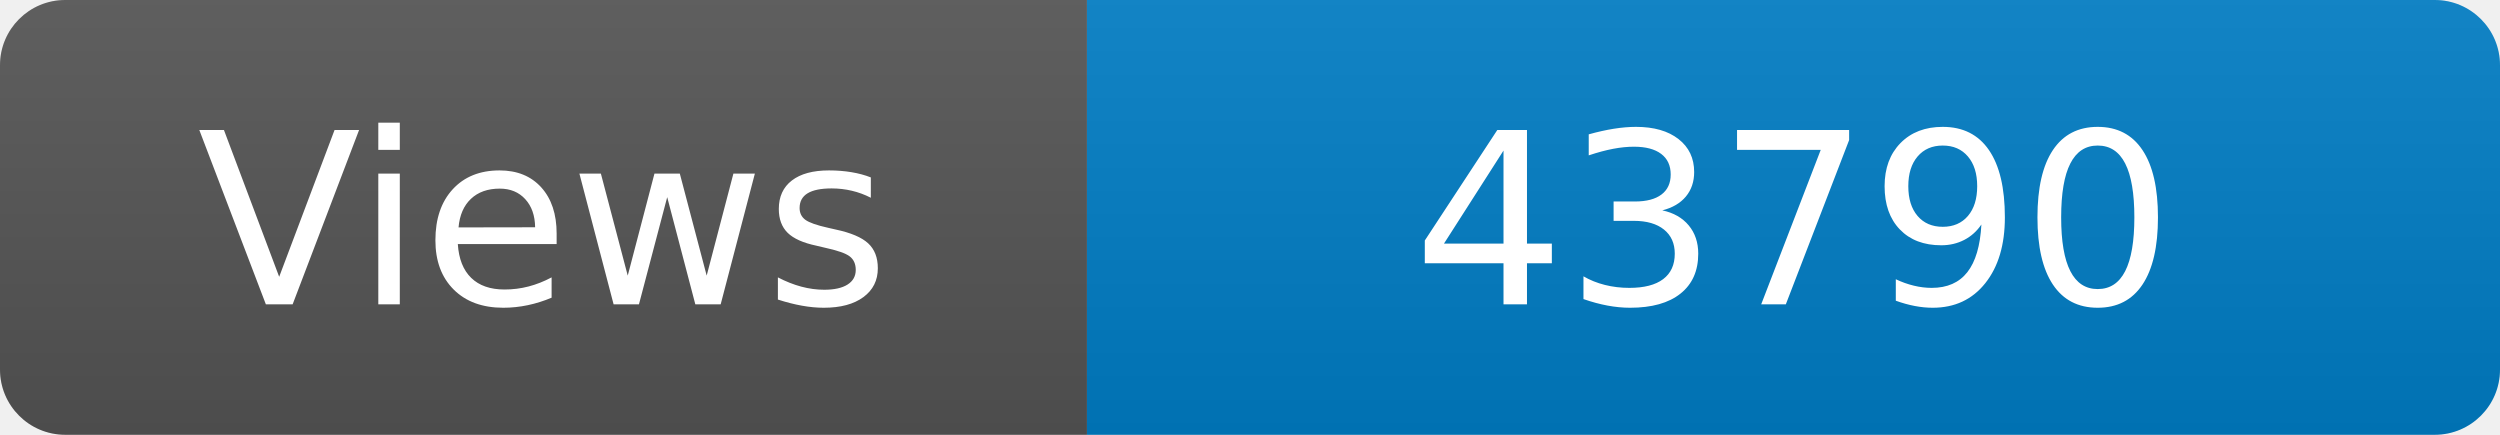
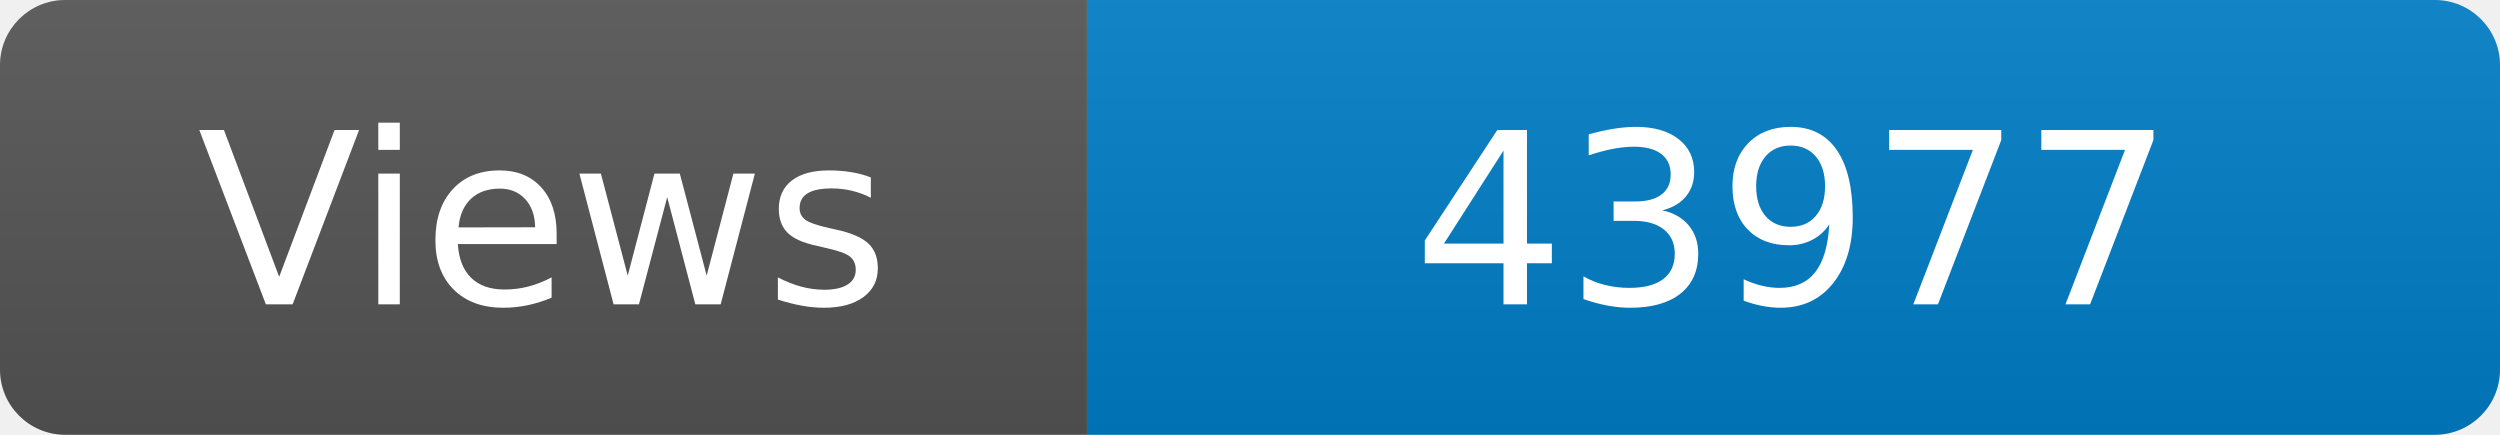
<svg xmlns="http://www.w3.org/2000/svg" width="115" height="20" role="img" aria-label="Maintained?: yes">
  <linearGradient id="s" x2="0" y2="100%">
    <stop offset="0" stop-color="#bbb" stop-opacity=".1" />
    <stop offset="1" stop-opacity=".1" />
  </linearGradient>
  <clipPath id="r">
    <rect width="115" height="20" rx="3" fill="#fff" />
  </clipPath>
  <g clip-path="url(#r)">
    <rect width="50" height="20" fill="#555" />
    <rect x="50" width="160" height="20" fill="#007ec6" />
    <rect width="115" height="20" fill="url(#s)" />
  </g>
  <g fill="#fff" text-anchor="middle" font-family="Verdana,Geneva,DejaVu Sans,sans-serif" font-size="110">
    <text x="250" y="140" transform="scale(.1)" fill="#fff">Views</text>
-     <text x="825" y="140" transform="scale(.1)" fill="#fff">43790</text>
+     <text x="825" y="140" transform="scale(.1)" fill="#fff">43977</text>
  </g>
</svg>
